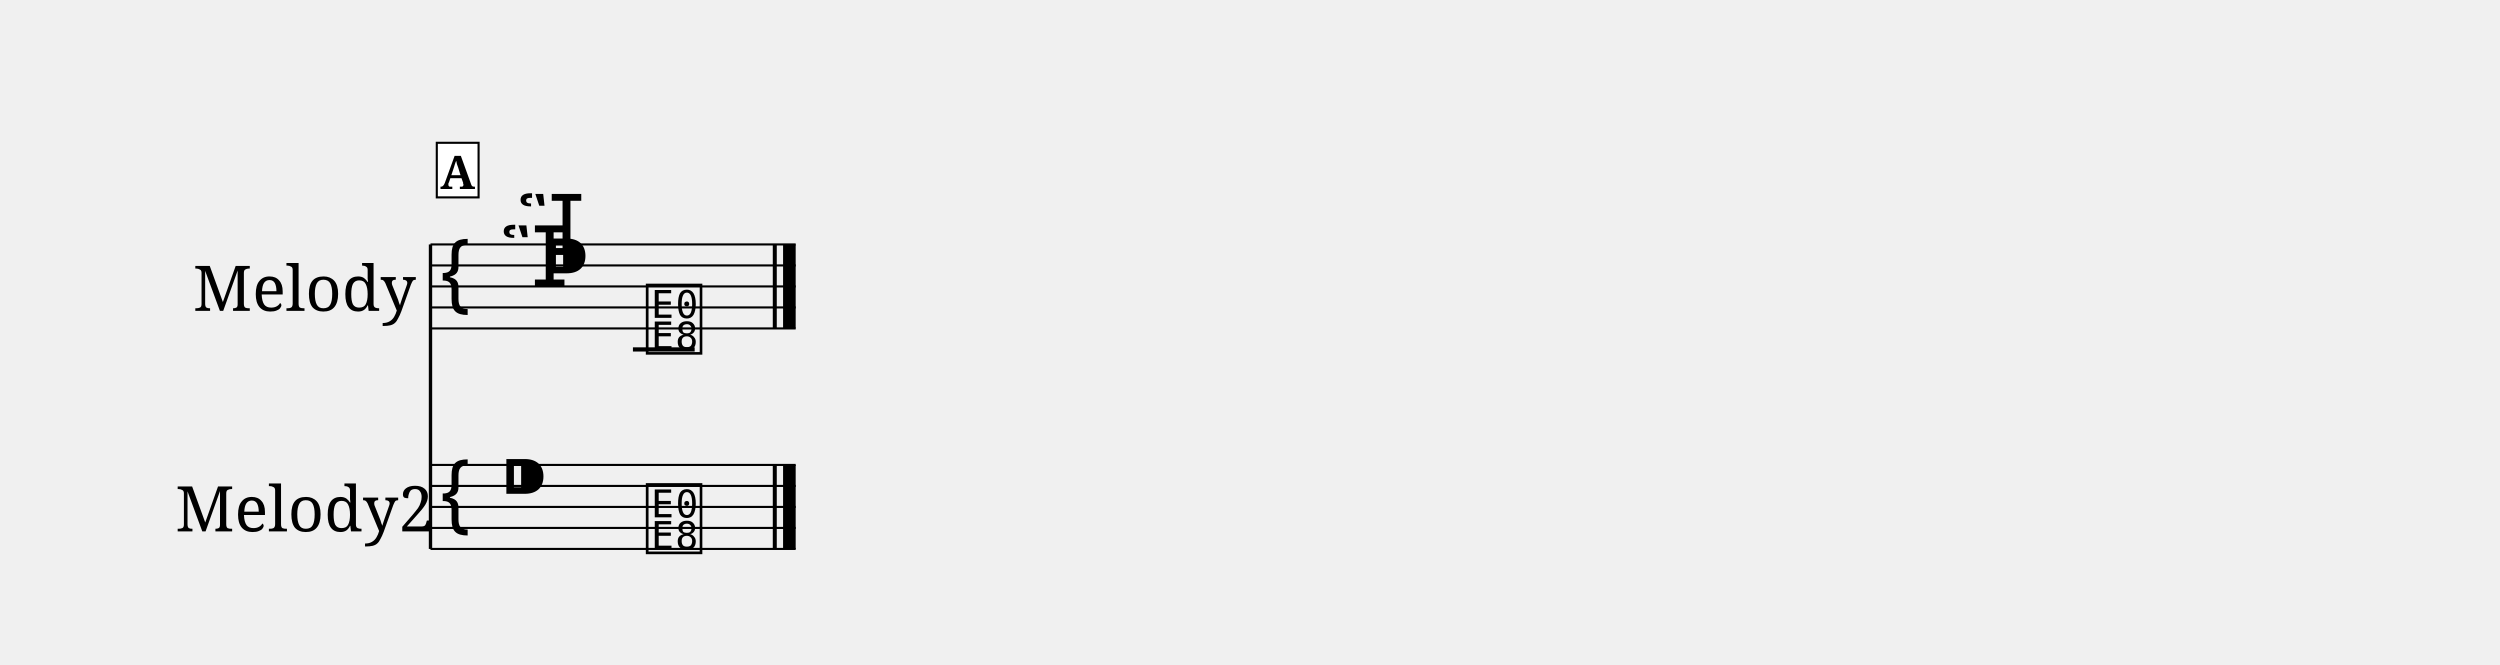
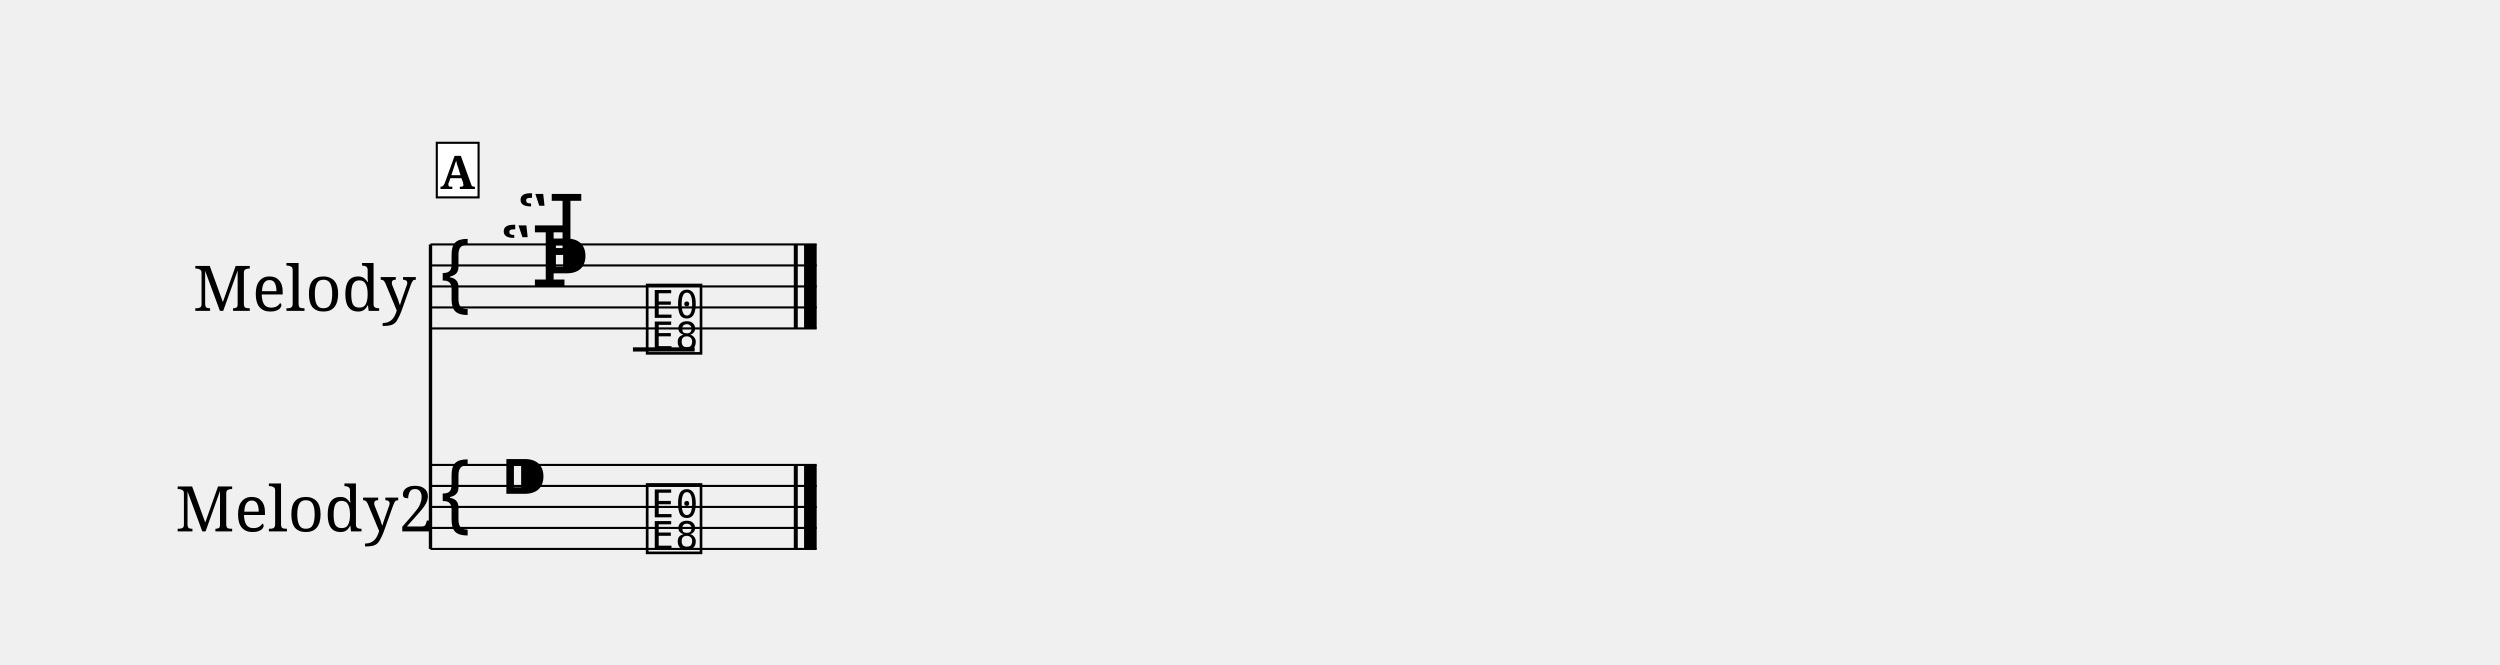
<svg xmlns="http://www.w3.org/2000/svg" width="1190.5" height="316.4" viewBox="0 0 119.05 31.64" font-family="serif">
  <style>
  @font-face { font-family: 'Emmentaler'; src: local('Emmentaler'); }
  .music { font-family: 'Emmentaler', serif; }
</style>
  <g transform="translate(8.50,0.00) scale(1,1)">
    <text x="6.00" y="13.64" font-size="3.00" text-anchor="middle" dominant-baseline="central">Melody</text>
    <text x="6.00" y="24.14" font-size="3.00" text-anchor="middle" dominant-baseline="central">Melody2</text>
    <line x1="12.00" y1="11.64" x2="12.00" y2="26.14" stroke="#000000" stroke-width="0.160" />
-     <line x1="12.00" y1="11.64" x2="29.39" y2="11.64" stroke="#000000" stroke-width="0.100" />
-     <line x1="12.00" y1="12.64" x2="29.39" y2="12.64" stroke="#000000" stroke-width="0.100" />
-     <line x1="12.00" y1="13.64" x2="29.39" y2="13.64" stroke="#000000" stroke-width="0.100" />
-     <line x1="12.00" y1="14.64" x2="29.39" y2="14.64" stroke="#000000" stroke-width="0.100" />
-     <line x1="12.00" y1="15.64" x2="29.39" y2="15.64" stroke="#000000" stroke-width="0.100" />
+     <line x1="12.00" y1="11.64" x2="30.39" y2="11.64" stroke="#000000" stroke-width="0.100" />
+     <line x1="12.00" y1="12.64" x2="30.39" y2="12.64" stroke="#000000" stroke-width="0.100" />
+     <line x1="12.00" y1="13.64" x2="30.39" y2="13.64" stroke="#000000" stroke-width="0.100" />
+     <line x1="12.00" y1="14.64" x2="30.39" y2="14.64" stroke="#000000" stroke-width="0.100" />
+     <line x1="12.00" y1="15.64" x2="30.39" y2="15.64" stroke="#000000" stroke-width="0.100" />
    <text class="music" x="12.30" y="14.64" font-size="4.00"></text>
    <text class="music" x="15.30" y="13.64" font-size="4.00"></text>
    <text class="music" x="16.10" y="12.14" font-size="4.00"></text>
    <text class="music" x="17.30" y="13.64" font-size="4.00"></text>
    <line x1="21.64" y1="16.64" x2="24.58" y2="16.64" stroke="#000000" stroke-width="0.200" />
    <text class="music" x="22.13" y="16.64" font-size="4.00" data-pos="52"></text>
-     <rect x="28.30" y="11.64" width="0.19" height="4.00" data-pos="53" />
-     <rect x="28.79" y="11.64" width="0.60" height="4.00" data-pos="53" />
-     <line x1="12.00" y1="22.14" x2="29.39" y2="22.14" stroke="#000000" stroke-width="0.100" />
-     <line x1="12.00" y1="23.14" x2="29.39" y2="23.14" stroke="#000000" stroke-width="0.100" />
-     <line x1="12.00" y1="24.14" x2="29.39" y2="24.14" stroke="#000000" stroke-width="0.100" />
-     <line x1="12.00" y1="25.14" x2="29.39" y2="25.14" stroke="#000000" stroke-width="0.100" />
-     <line x1="12.00" y1="26.14" x2="29.39" y2="26.14" stroke="#000000" stroke-width="0.100" />
+     <rect x="29.30" y="11.64" width="0.19" height="4.00" data-pos="53" />
+     <rect x="29.79" y="11.64" width="0.60" height="4.00" data-pos="53" />
+     <line x1="12.00" y1="22.14" x2="30.39" y2="22.14" stroke="#000000" stroke-width="0.100" />
+     <line x1="12.00" y1="23.14" x2="30.39" y2="23.14" stroke="#000000" stroke-width="0.100" />
+     <line x1="12.00" y1="24.14" x2="30.39" y2="24.14" stroke="#000000" stroke-width="0.100" />
+     <line x1="12.00" y1="25.14" x2="30.39" y2="25.14" stroke="#000000" stroke-width="0.100" />
+     <line x1="12.00" y1="26.14" x2="30.39" y2="26.14" stroke="#000000" stroke-width="0.100" />
    <text class="music" x="12.30" y="25.14" font-size="4.00"></text>
    <text class="music" x="15.30" y="24.14" font-size="4.00"></text>
    <text class="music" x="22.13" y="26.14" font-size="4.00" data-pos="86"></text>
-     <rect x="28.30" y="22.14" width="0.19" height="4.00" data-pos="87" />
-     <rect x="28.79" y="22.14" width="0.60" height="4.00" data-pos="87" />
+     <rect x="29.30" y="22.14" width="0.19" height="4.00" data-pos="87" />
+     <rect x="29.79" y="22.14" width="0.60" height="4.00" data-pos="87" />
    <rect x="12.30" y="6.80" width="1.99" height="2.60" fill="#FFFFFF" stroke="#000000" stroke-width="0.100" data-pos="40" />
    <text x="13.29" y="9.00" font-size="2.20" font-weight="bold" text-anchor="middle" data-pos="40">A</text>
  </g>
</svg>
